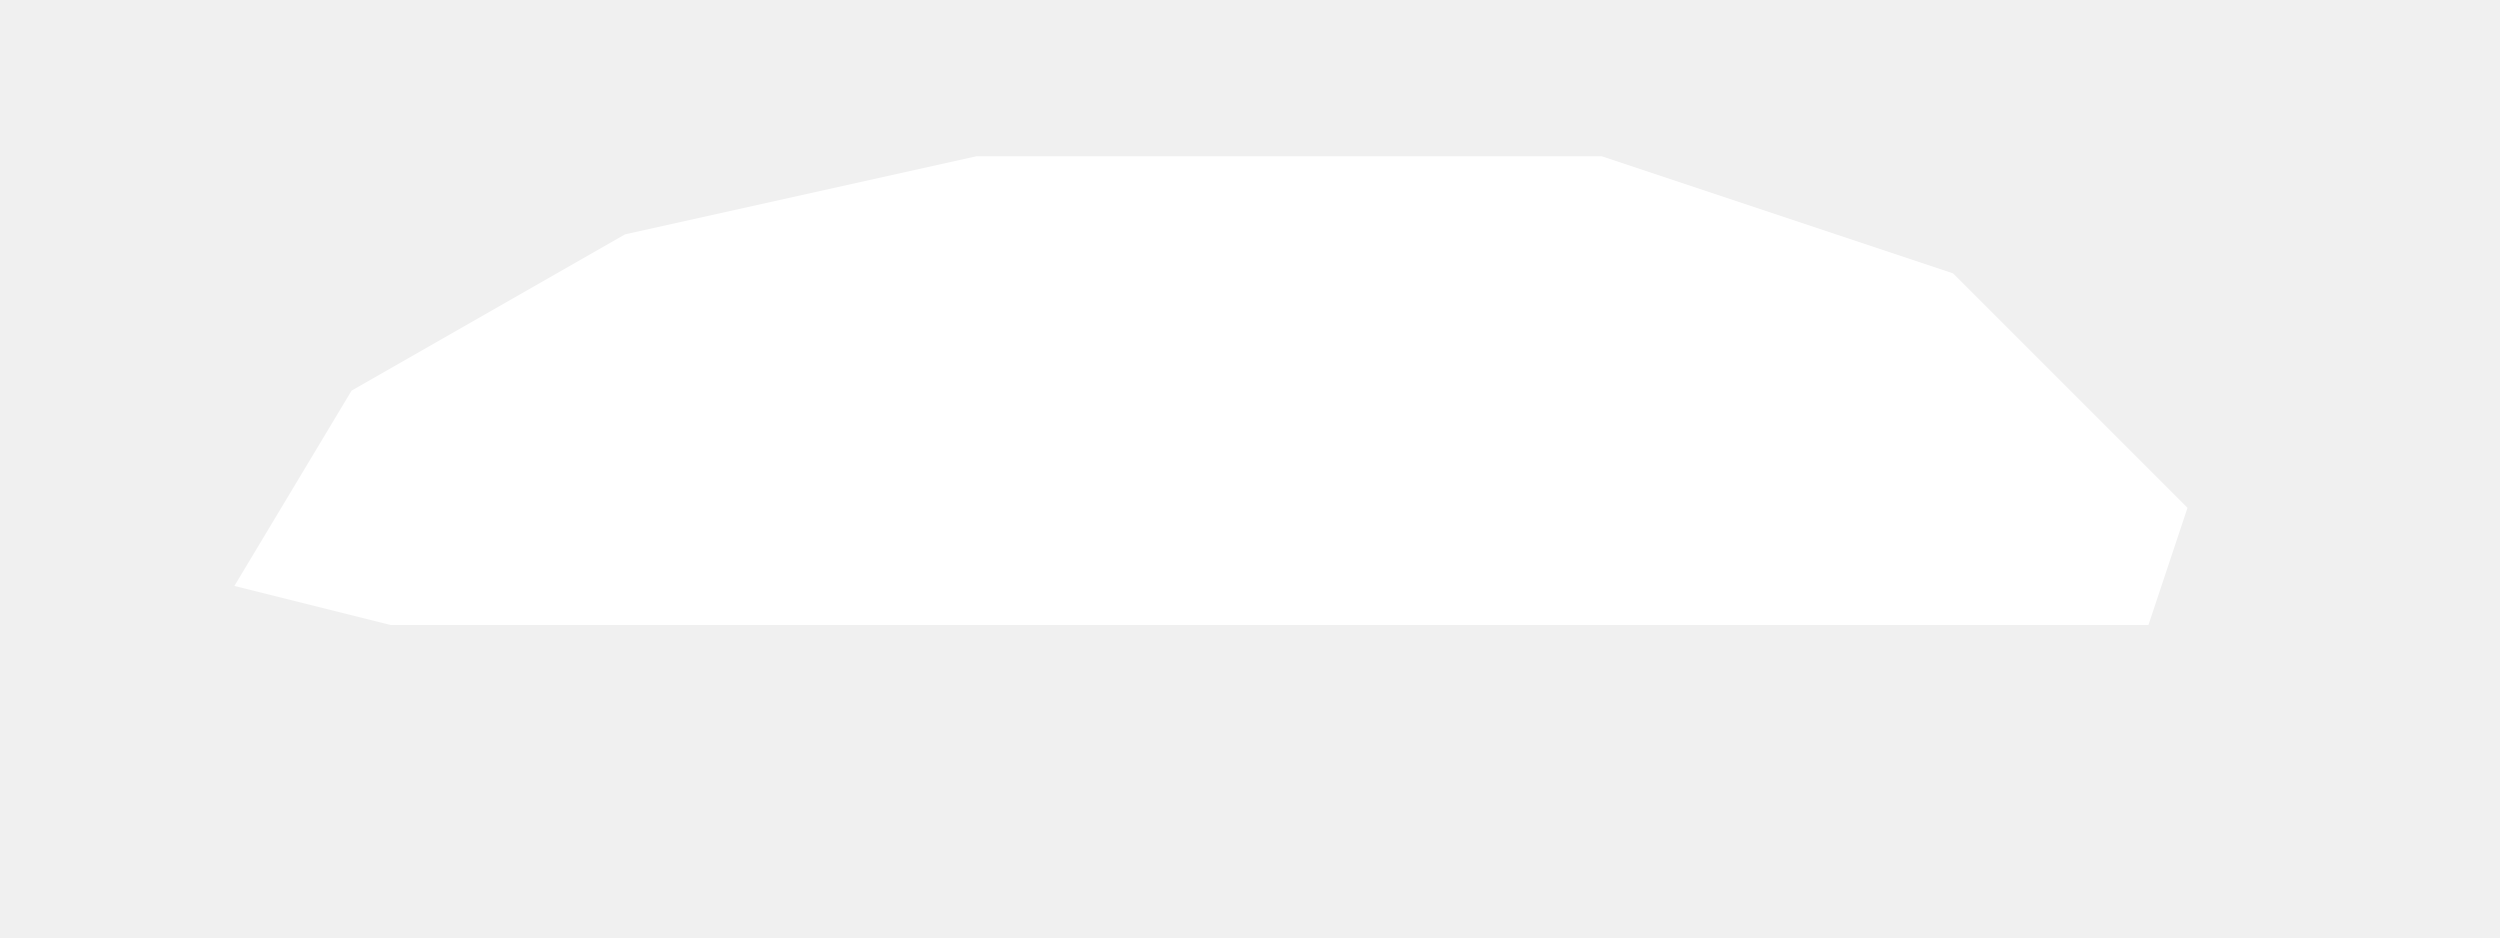
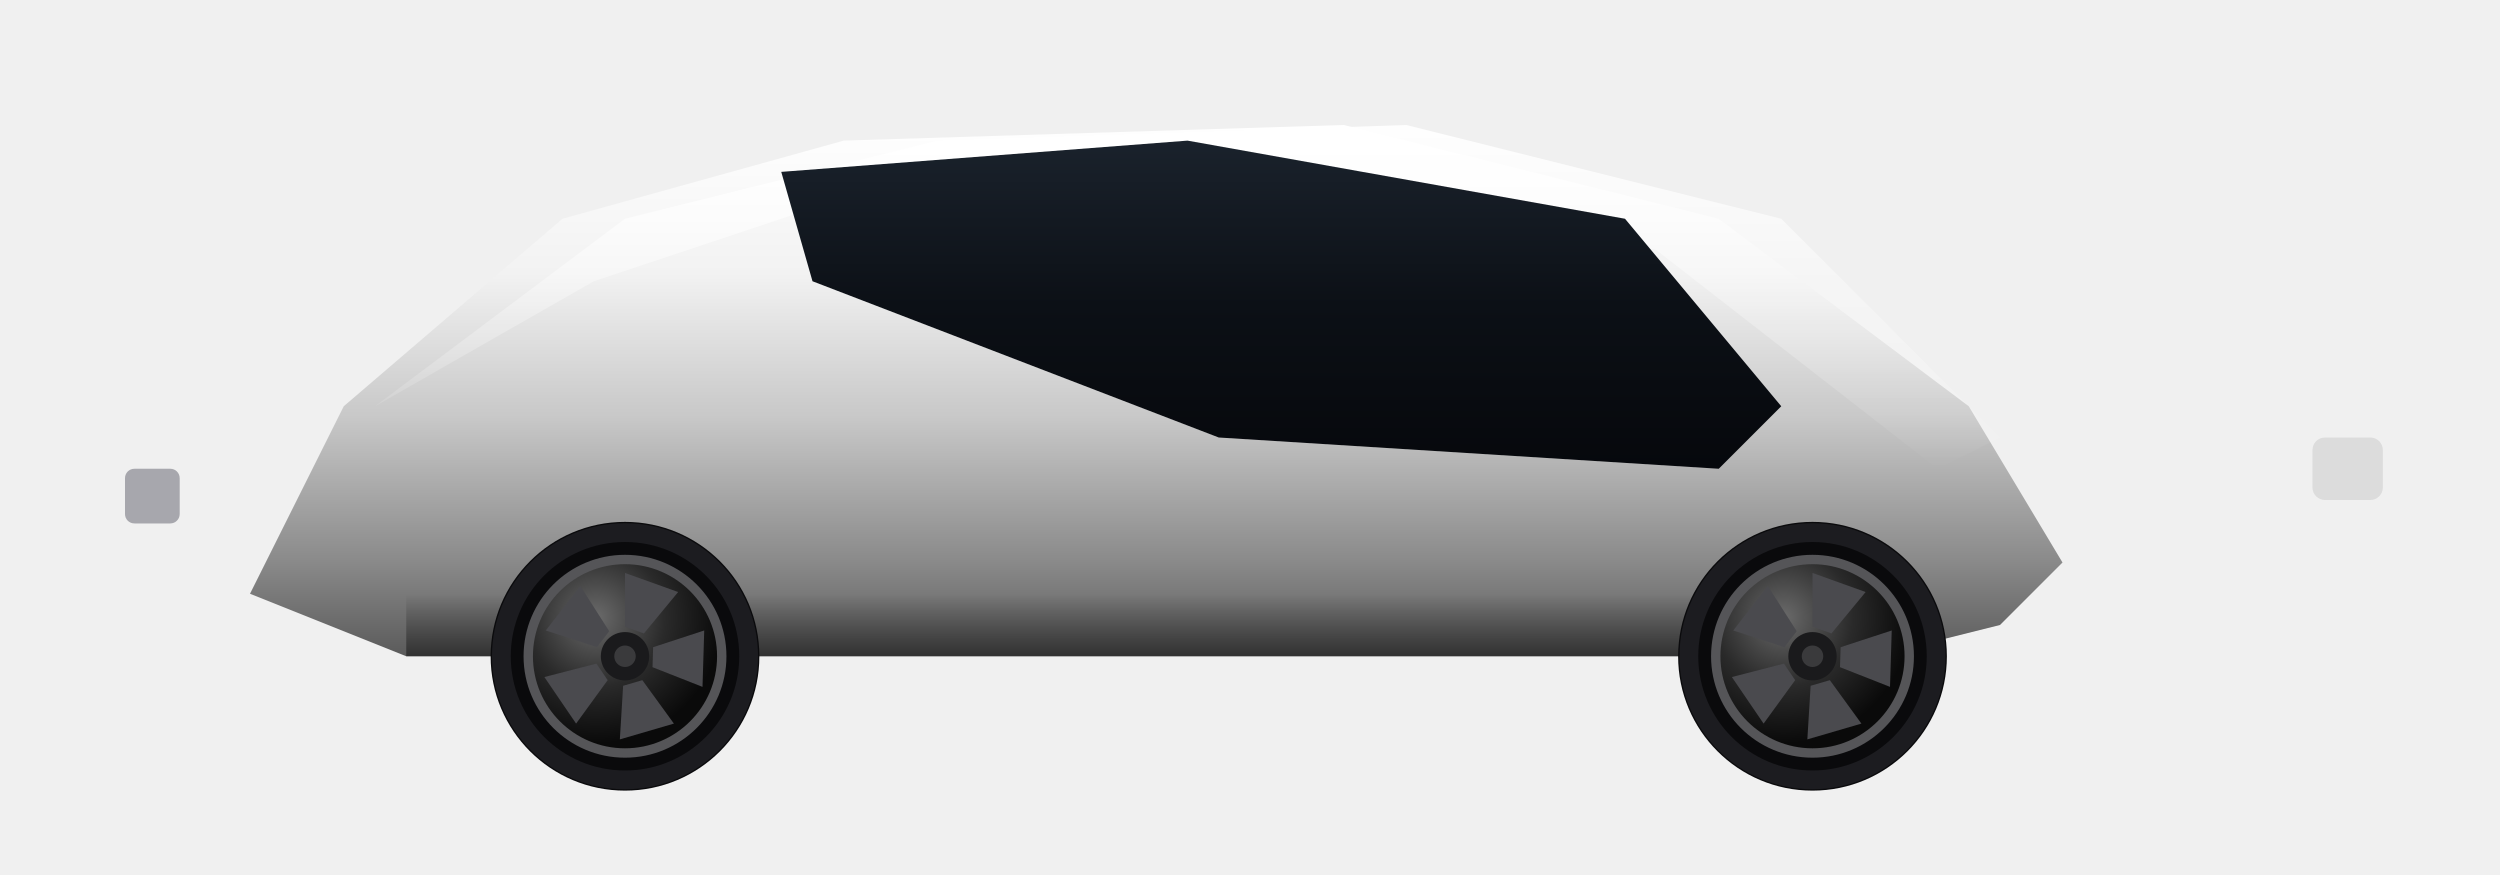
- <svg xmlns="http://www.w3.org/2000/svg" viewBox="0 0 128 48" width="256" height="96">
-   <path id="body" fill="#ffffff" d="M12 30 L18 20 L32 12 L50 8 L82 8 L100 14 L112 26 L110 32 L20 32 Z" />
+ <svg xmlns="http://www.w3.org/2000/svg" viewBox="0 0 160 56" width="320" height="112">
+   <defs>
+     <linearGradient id="paint" x1="0" y1="0" x2="0" y2="1">
+       <stop offset="0%" stop-color="#ffffff" />
+       <stop offset="28%" stop-color="#f2f2f2" />
+       <stop offset="55%" stop-color="#c8c8c8" />
+       <stop offset="82%" stop-color="#8a8a8a" />
+       <stop offset="100%" stop-color="#5a5a5a" />
+     </linearGradient>
+     <linearGradient id="paintHi" x1="0" y1="0" x2="0" y2="1">
+       <stop offset="0%" stop-color="#ffffff" stop-opacity="0.95" />
+       <stop offset="45%" stop-color="#ffffff" stop-opacity="0.35" />
+       <stop offset="100%" stop-color="#ffffff" stop-opacity="0" />
+     </linearGradient>
+     <linearGradient id="glass" x1="0" y1="0" x2="0" y2="1">
+       <stop offset="0%" stop-color="#1a222c" />
+       <stop offset="50%" stop-color="#0c1016" />
+       <stop offset="100%" stop-color="#06080c" />
+     </linearGradient>
+     <linearGradient id="rocker" x1="0" y1="0" x2="0" y2="1">
+       <stop offset="0%" stop-color="#000000" stop-opacity="0" />
+       <stop offset="100%" stop-color="#000000" stop-opacity="0.45" />
+     </linearGradient>
+     <radialGradient id="rimShine" cx="35%" cy="30%" r="65%">
+       <stop offset="0%" stop-color="#6a6a6a" />
+       <stop offset="55%" stop-color="#2a2a2a" />
+       <stop offset="100%" stop-color="#0a0a0a" />
+     </radialGradient>
+   </defs>
+   <g id="vehicle">
+     <path fill="url(#paint)" d="M16 38 L22 26 L36 14 L54 9 L86 8 L110 14 L126 26 L132 36 L128 40 L120 42 L26 42 Z" />
+     <path fill="url(#rocker)" d="M26 38 L120 38 L120 42 L26 42 Z" />
+     <path fill="url(#paintHi)" d="M24 26 L40 14 L60 9 L90 8 L114 14 L128 28 L124 30 L106 16 L82 10 L56 12 L38 18 Z" />
+     <path fill="url(#glass)" d="M50 11 L76 9 L104 14 L114 26 L110 30 L78 28 L52 18 Z" />
+     <circle cx="40" cy="42" r="8.6" fill="#0a0a0c" />
+     <circle cx="40" cy="42" r="7.912" fill="none" stroke="#1c1c20" stroke-width="1.2" />
+     <circle cx="40" cy="42" r="6.192" fill="url(#rimShine)" />
+     <path d="M40.00 40.11 L40.00 36.67 L43.40 37.89 L41.21 40.54 Z" fill="#4a4a4e" />
+     <path d="M41.80 41.42 L45.07 40.35 L44.96 43.96 L41.76 42.70 Z" fill="#4a4a4e" />
+     <path d="M41.11 43.53 L43.13 46.31 L39.67 47.32 L39.88 43.89 Z" fill="#4a4a4e" />
+     <path d="M38.89 43.53 L36.87 46.31 L34.84 43.33 L38.17 42.47 Z" fill="#4a4a4e" />
+     <path d="M38.20 41.42 L34.93 40.35 L37.14 37.50 L38.99 40.40 Z" fill="#4a4a4e" />
+     <circle cx="40" cy="42" r="1.548" fill="#1a1a1c" />
+     <circle cx="40" cy="42" r="0.688" fill="#3a3a3c" />
+     <circle cx="40" cy="42" r="6.192" fill="none" stroke="#555558" stroke-width="0.6" />
+     <circle cx="116" cy="42" r="8.6" fill="#0a0a0c" />
+     <circle cx="116" cy="42" r="7.912" fill="none" stroke="#1c1c20" stroke-width="1.2" />
+     <circle cx="116" cy="42" r="6.192" fill="url(#rimShine)" />
+     <path d="M116.00 40.11 L116.00 36.67 L119.40 37.89 L117.21 40.54 Z" fill="#4a4a4e" />
+     <path d="M117.80 41.42 L121.07 40.35 L120.96 43.96 L117.76 42.70 Z" fill="#4a4a4e" />
+     <path d="M117.11 43.53 L119.13 46.31 L115.67 47.32 L115.88 43.89 Z" fill="#4a4a4e" />
+     <path d="M114.89 43.53 L112.87 46.31 L110.84 43.33 L114.17 42.47 Z" fill="#4a4a4e" />
+     <path d="M114.20 41.42 L110.93 40.35 L113.14 37.50 L114.99 40.40 Z" fill="#4a4a4e" />
+     <circle cx="116" cy="42" r="1.548" fill="#1a1a1c" />
+     <circle cx="116" cy="42" r="0.688" fill="#3a3a3c" />
+     <circle cx="116" cy="42" r="6.192" fill="none" stroke="#555558" stroke-width="0.6" />
+     <rect x="148" y="28" width="4.5" height="4" rx="0.8" fill="#d8d8d8" opacity="0.85" />
+     <rect x="8" y="30" width="3.5" height="3.5" rx="0.6" fill="#888890" opacity="0.7" />
+   </g>
</svg>
